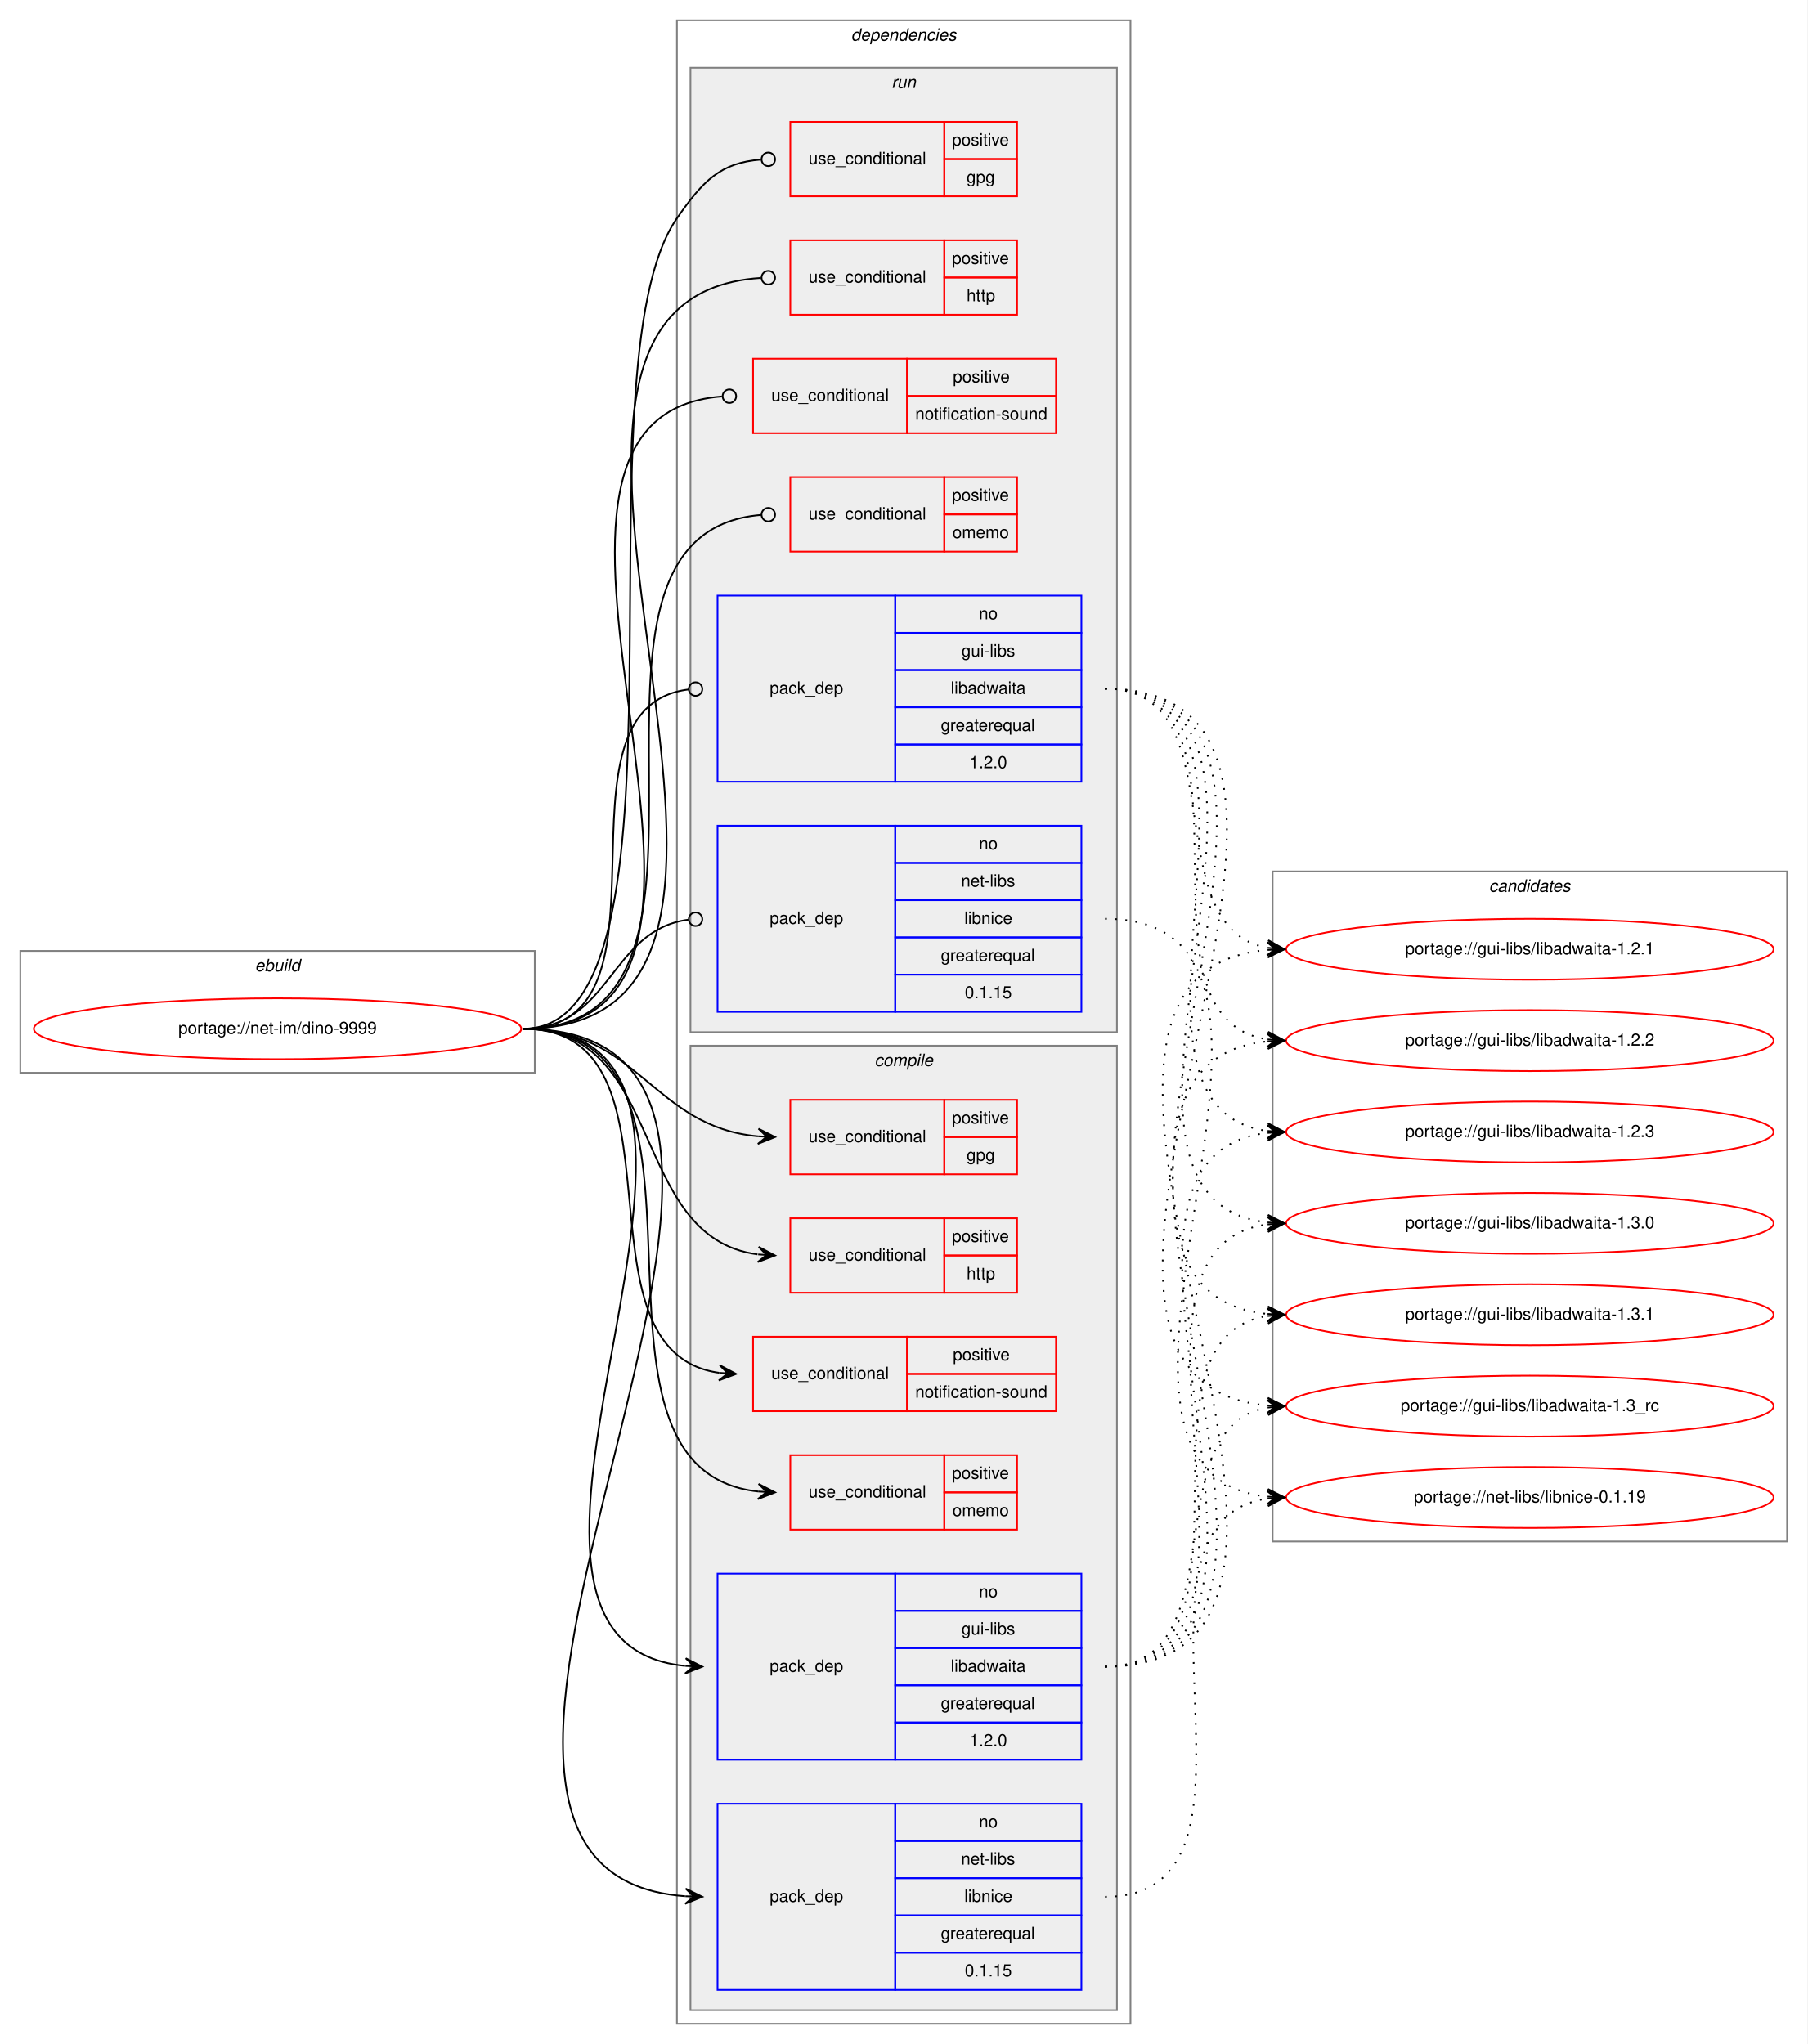
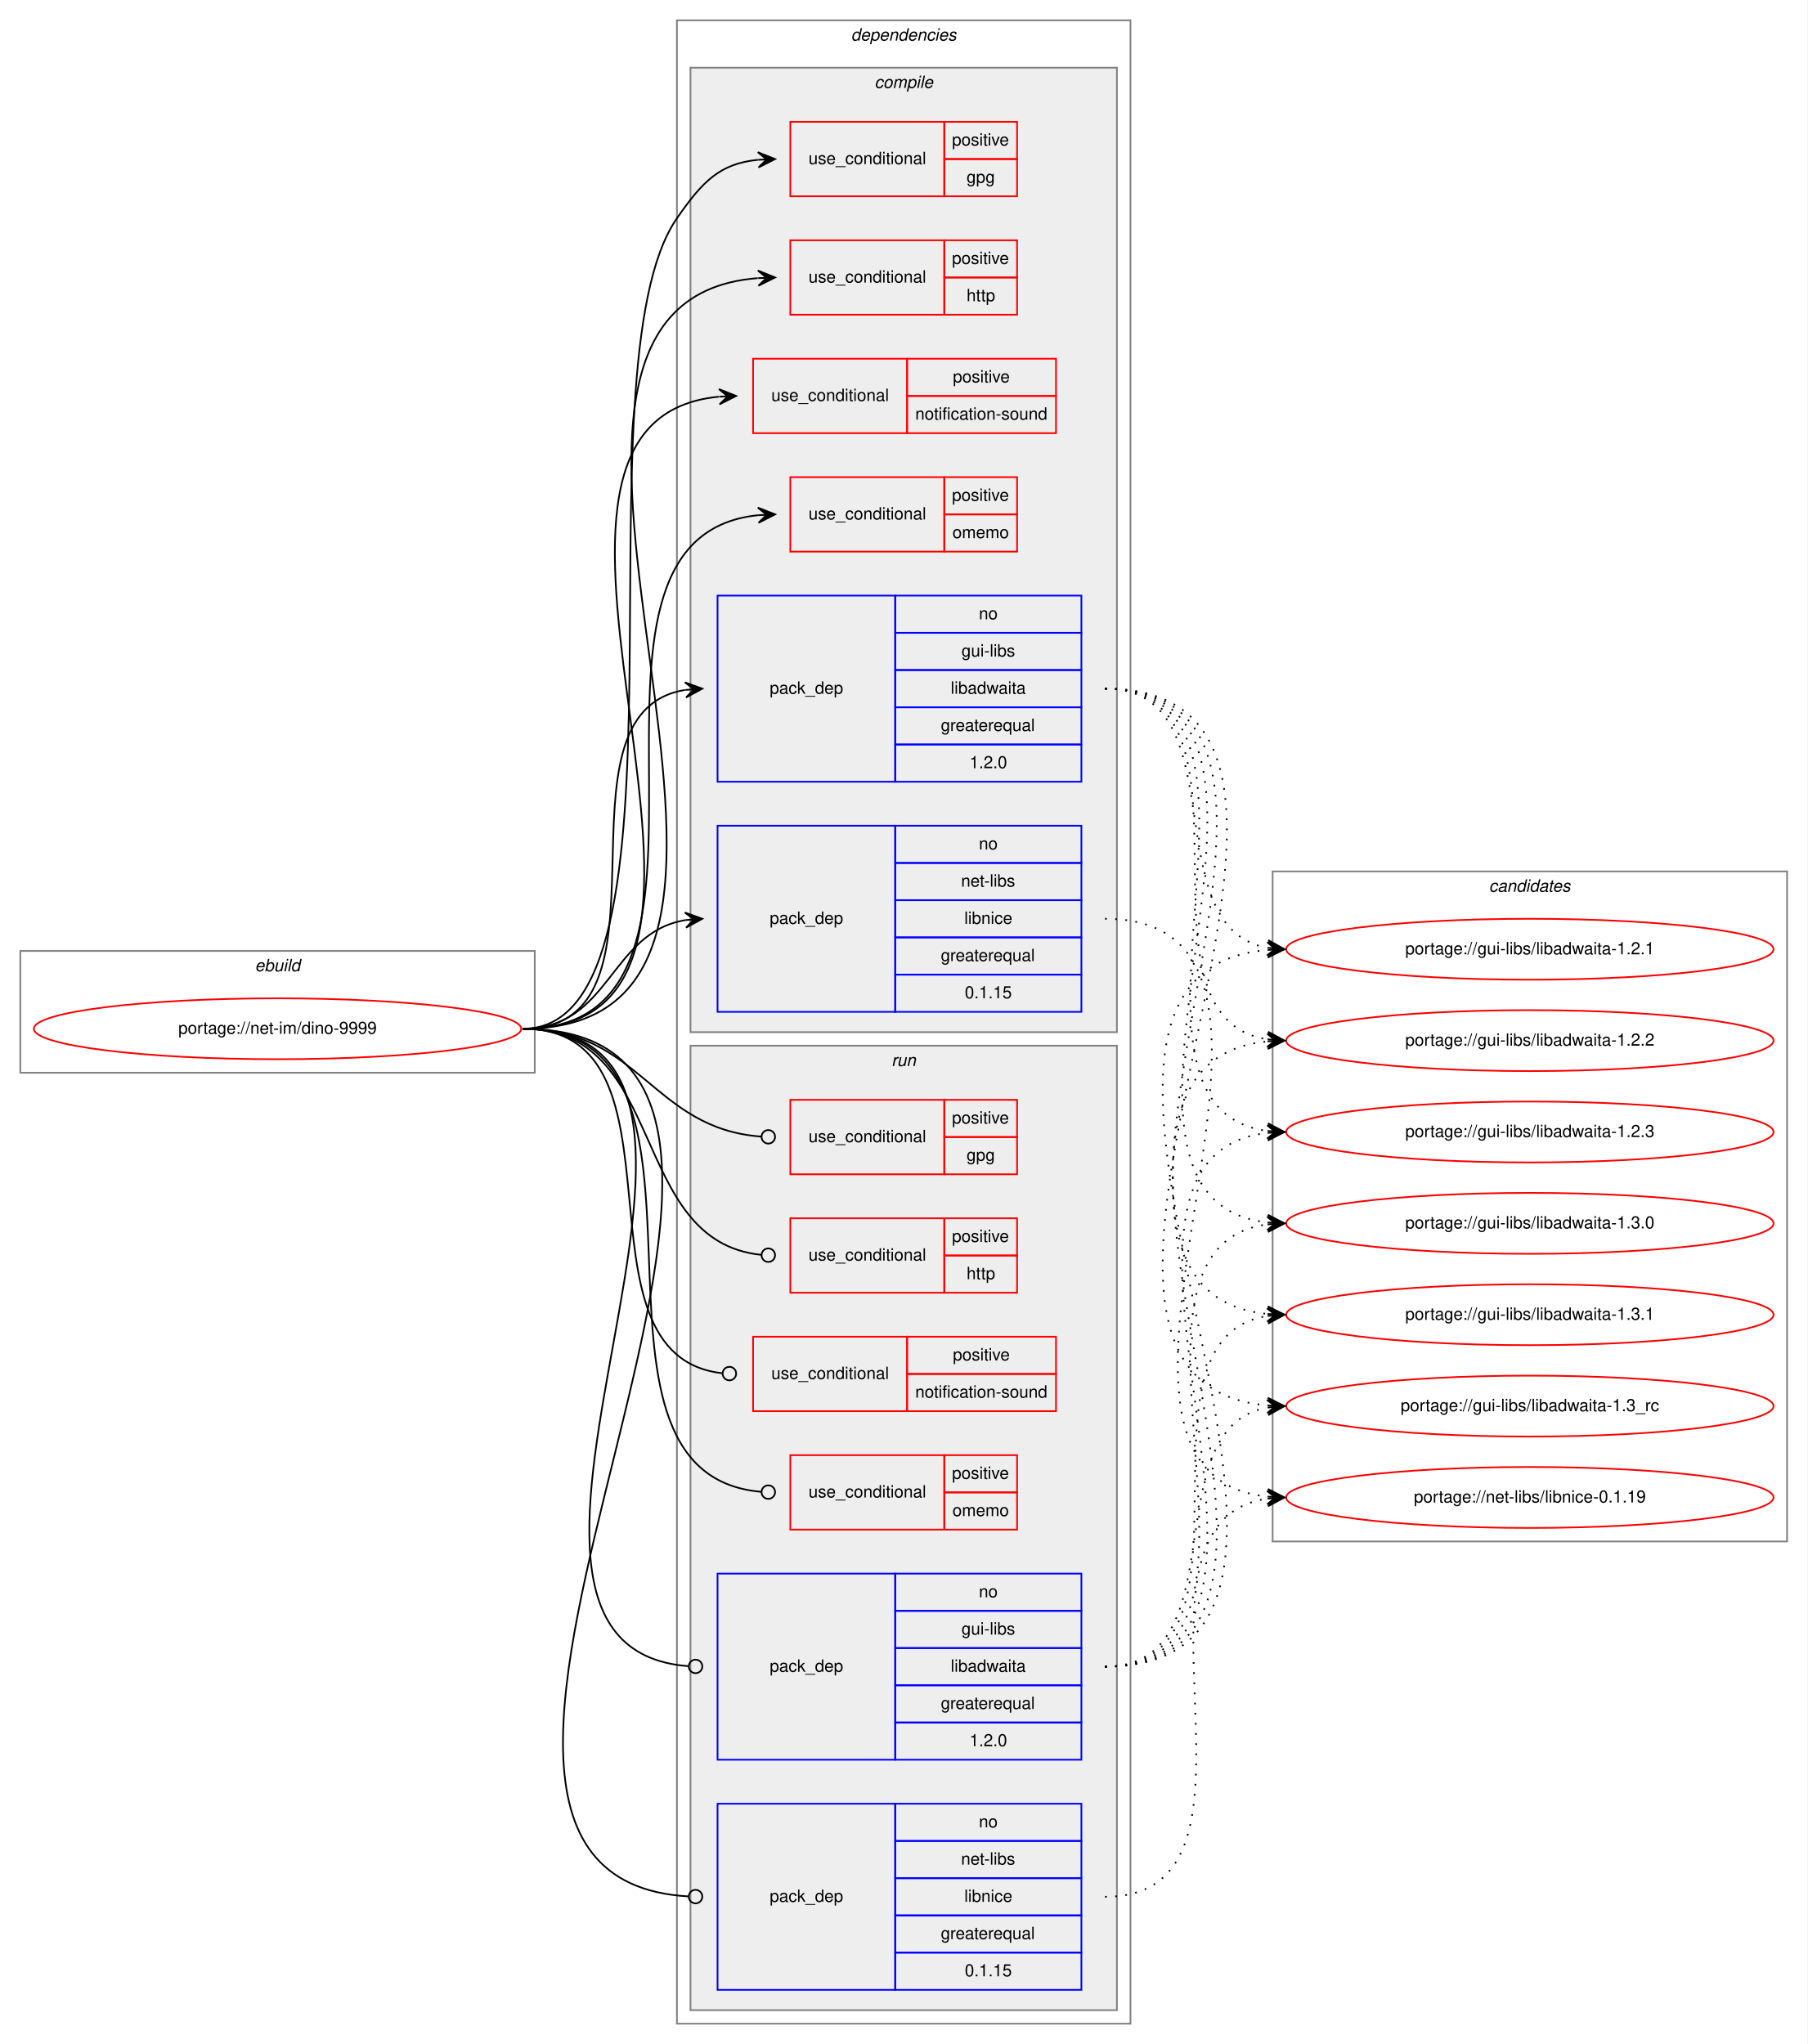
<svg xmlns="http://www.w3.org/2000/svg" xmlns:xlink="http://www.w3.org/1999/xlink" width="1068pt" height="1208pt" viewBox="0.00 0.00 1068.00 1208.00">
  <g id="graph0" class="graph" transform="scale(1 1) rotate(0) translate(4 1204)">
    <polygon fill="white" stroke="transparent" points="-4,4 -4,-1204 1064,-1204 1064,4 -4,4" />
    <g id="clust1" class="cluster">
      <polygon fill="none" stroke="gray" points="8,-570 8,-642 312,-642 312,-570 8,-570" />
      <text text-anchor="start" x="146.66" y="-630" font-family="Helvetica,sans-Serif" font-style="italic" font-size="10.00">ebuild</text>
    </g>
    <g id="clust2" class="cluster">
      <polygon fill="none" stroke="gray" points="396,-8 396,-1192 664,-1192 664,-8 396,-8" />
      <text text-anchor="start" x="498.88" y="-1180" font-family="Helvetica,sans-Serif" font-style="italic" font-size="10.00">dependencies</text>
    </g>
+     <g id="clust3" class="cluster">
+       <polygon fill="#eeeeee" stroke="gray" points="404,-594 404,-1164 656,-1164 656,-594 404,-594" />
+       <text text-anchor="start" x="512.78" y="-1152" font-family="Helvetica,sans-Serif" font-style="italic" font-size="10.00">compile</text>
+     </g>
    <g id="clust11" class="cluster">
-       <polygon fill="#eeeeee" stroke="gray" points="404,-594 404,-1164 656,-1164 656,-594 404,-594" />
-       <text text-anchor="start" x="522.78" y="-1152" font-family="Helvetica,sans-Serif" font-style="italic" font-size="10.00">run</text>
-     </g>
-     <g id="clust3" class="cluster">
      <polygon fill="#eeeeee" stroke="gray" points="404,-16 404,-586 656,-586 656,-16 404,-16" />
-       <text text-anchor="start" x="512.78" y="-574" font-family="Helvetica,sans-Serif" font-style="italic" font-size="10.00">compile</text>
+       <text text-anchor="start" x="522.78" y="-574" font-family="Helvetica,sans-Serif" font-style="italic" font-size="10.00">run</text>
    </g>
    <g id="clust18" class="cluster">
      <polygon fill="none" stroke="gray" points="748,-293 748,-689 1052,-689 1052,-293 748,-293" />
      <text text-anchor="start" x="875.82" y="-677" font-family="Helvetica,sans-Serif" font-style="italic" font-size="10.00">candidates</text>
    </g>
    <g id="node1" class="node">
      <g id="a_node1">
        <a xlink:href="../net-im/dino-9999.svg" xlink:title="portage://net-im/dino-9999">
          <ellipse fill="none" stroke="red" cx="160" cy="-596" rx="144" ry="18" />
          <text text-anchor="middle" x="160" y="-593" font-family="Helvetica,sans-Serif" font-size="10.00">portage://net-im/dino-9999</text>
        </a>
      </g>
    </g>
    <g id="node2" class="node">
+       <polygon fill="none" stroke="red" points="463,-1088 463,-1132 554,-1132 554,-1088 463,-1088" />
+       <text text-anchor="start" x="473.77" y="-1107" font-family="Helvetica,sans-Serif" font-size="10.00">use_conditional</text>
+       <polygon fill="none" stroke="red" points="554,-1110 554,-1132 597,-1132 597,-1110 554,-1110" />
+       <text text-anchor="start" x="558.55" y="-1118" font-family="Helvetica,sans-Serif" font-size="10.00">positive</text>
+       <polygon fill="none" stroke="red" points="554,-1088 554,-1110 597,-1110 597,-1088 554,-1088" />
+       <text text-anchor="start" x="567.16" y="-1096" font-family="Helvetica,sans-Serif" font-size="10.00">gpg</text>
+     </g>
+     <g id="edge1" class="edge">
+       <path fill="none" stroke="black" d="M305,-596C413.35,-596 334.13,-986.06 396,-1075 411.11,-1096.72 421.21,-1107.3 443.87,-1109.54" />
+       <polygon fill="black" stroke="black" points="454,-1110 443.81,-1114.04 449.01,-1109.77 444.01,-1109.55 444.01,-1109.55 444.01,-1109.55 449.01,-1109.77 444.21,-1105.05 454,-1110 454,-1110" />
+     </g>
+     <g id="node3" class="node">
+       <polygon fill="none" stroke="red" points="463,-1018 463,-1062 554,-1062 554,-1018 463,-1018" />
+       <text text-anchor="start" x="473.77" y="-1037" font-family="Helvetica,sans-Serif" font-size="10.00">use_conditional</text>
+       <polygon fill="none" stroke="red" points="554,-1040 554,-1062 597,-1062 597,-1040 554,-1040" />
+       <text text-anchor="start" x="558.55" y="-1048" font-family="Helvetica,sans-Serif" font-size="10.00">positive</text>
+       <polygon fill="none" stroke="red" points="554,-1018 554,-1040 597,-1040 597,-1018 554,-1018" />
+       <text text-anchor="start" x="567.16" y="-1026" font-family="Helvetica,sans-Serif" font-size="10.00">http</text>
+     </g>
+     <g id="edge2" class="edge">
+       <path fill="none" stroke="black" d="M305,-596C509.59,-596 254.85,-1024.95 443.74,-1039.62" />
+       <polygon fill="black" stroke="black" points="454,-1040 443.84,-1044.12 449,-1039.81 444.01,-1039.63 444.01,-1039.63 444.01,-1039.63 449,-1039.81 444.18,-1035.13 454,-1040 454,-1040" />
+     </g>
+     <g id="node4" class="node">
+       <polygon fill="none" stroke="red" points="441,-948 441,-992 532,-992 532,-948 441,-948" />
+       <text text-anchor="start" x="451.77" y="-967" font-family="Helvetica,sans-Serif" font-size="10.00">use_conditional</text>
+       <polygon fill="none" stroke="red" points="532,-970 532,-992 620,-992 620,-970 532,-970" />
+       <text text-anchor="start" x="559.05" y="-978" font-family="Helvetica,sans-Serif" font-size="10.00">positive</text>
+       <polygon fill="none" stroke="red" points="532,-948 532,-970 620,-970 620,-948 532,-948" />
+       <text text-anchor="start" x="536.82" y="-956" font-family="Helvetica,sans-Serif" font-size="10.00">notification-sound</text>
+     </g>
+     <g id="edge3" class="edge">
+       <path fill="none" stroke="black" d="M305,-596C476.8,-596 264.65,-954.82 420.71,-969.53" />
+       <polygon fill="black" stroke="black" points="431,-970 420.81,-974.04 426.01,-969.77 421.01,-969.55 421.01,-969.55 421.01,-969.55 426.01,-969.77 421.21,-965.05 431,-970 431,-970" />
+     </g>
+     <g id="node5" class="node">
+       <polygon fill="none" stroke="red" points="463,-878 463,-922 554,-922 554,-878 463,-878" />
+       <text text-anchor="start" x="473.77" y="-897" font-family="Helvetica,sans-Serif" font-size="10.00">use_conditional</text>
+       <polygon fill="none" stroke="red" points="554,-900 554,-922 597,-922 597,-900 554,-900" />
+       <text text-anchor="start" x="558.55" y="-908" font-family="Helvetica,sans-Serif" font-size="10.00">positive</text>
+       <polygon fill="none" stroke="red" points="554,-878 554,-900 597,-900 597,-878 554,-878" />
+       <text text-anchor="start" x="558.83" y="-886" font-family="Helvetica,sans-Serif" font-size="10.00">omemo</text>
+     </g>
+     <g id="edge4" class="edge">
+       <path fill="none" stroke="black" d="M305,-596C451.94,-596 310.49,-885.92 443.91,-899.51" />
+       <polygon fill="black" stroke="black" points="454,-900 443.79,-904.01 449.01,-899.76 444.01,-899.51 444.01,-899.51 444.01,-899.51 449.01,-899.76 444.23,-895.02 454,-900 454,-900" />
+     </g>
+     <g id="node6" class="node">
+       <polygon fill="none" stroke="blue" points="420,-742 420,-852 525,-852 525,-742 420,-742" />
+       <text text-anchor="start" x="450.82" y="-794" font-family="Helvetica,sans-Serif" font-size="10.00">pack_dep</text>
+       <polygon fill="none" stroke="blue" points="525,-830 525,-852 635,-852 635,-830 525,-830" />
+       <text text-anchor="start" x="574.44" y="-838" font-family="Helvetica,sans-Serif" font-size="10.00">no</text>
+       <polygon fill="none" stroke="blue" points="525,-808 525,-830 635,-830 635,-808 525,-808" />
+       <text text-anchor="start" x="564.17" y="-816" font-family="Helvetica,sans-Serif" font-size="10.00">gui-libs</text>
+       <polygon fill="none" stroke="blue" points="525,-786 525,-808 635,-808 635,-786 525,-786" />
+       <text text-anchor="start" x="557.77" y="-794" font-family="Helvetica,sans-Serif" font-size="10.00">libadwaita</text>
+       <polygon fill="none" stroke="blue" points="525,-764 525,-786 635,-786 635,-764 525,-764" />
+       <text text-anchor="start" x="551.94" y="-772" font-family="Helvetica,sans-Serif" font-size="10.00">greaterequal</text>
+       <polygon fill="none" stroke="blue" points="525,-742 525,-764 635,-764 635,-742 525,-742" />
+       <text text-anchor="start" x="568.88" y="-750" font-family="Helvetica,sans-Serif" font-size="10.00">1.2.0</text>
+     </g>
+     <g id="edge5" class="edge">
+       <path fill="none" stroke="black" d="M305,-596C402.35,-596 316.68,-782.74 400.81,-796.23" />
+       <polygon fill="black" stroke="black" points="411,-797 400.69,-800.74 406.01,-796.62 401.03,-796.25 401.03,-796.25 401.03,-796.25 406.01,-796.62 401.37,-791.76 411,-797 411,-797" />
+     </g>
+     <g id="node7" class="node">
+       <polygon fill="none" stroke="blue" points="420,-606 420,-716 525,-716 525,-606 420,-606" />
+       <text text-anchor="start" x="450.82" y="-658" font-family="Helvetica,sans-Serif" font-size="10.00">pack_dep</text>
+       <polygon fill="none" stroke="blue" points="525,-694 525,-716 635,-716 635,-694 525,-694" />
+       <text text-anchor="start" x="574.44" y="-702" font-family="Helvetica,sans-Serif" font-size="10.00">no</text>
+       <polygon fill="none" stroke="blue" points="525,-672 525,-694 635,-694 635,-672 525,-672" />
+       <text text-anchor="start" x="563.89" y="-680" font-family="Helvetica,sans-Serif" font-size="10.00">net-libs</text>
+       <polygon fill="none" stroke="blue" points="525,-650 525,-672 635,-672 635,-650 525,-650" />
+       <text text-anchor="start" x="565.83" y="-658" font-family="Helvetica,sans-Serif" font-size="10.00">libnice</text>
+       <polygon fill="none" stroke="blue" points="525,-628 525,-650 635,-650 635,-628 525,-628" />
+       <text text-anchor="start" x="551.94" y="-636" font-family="Helvetica,sans-Serif" font-size="10.00">greaterequal</text>
+       <polygon fill="none" stroke="blue" points="525,-606 525,-628 635,-628 635,-606 525,-606" />
+       <text text-anchor="start" x="566.1" y="-614" font-family="Helvetica,sans-Serif" font-size="10.00">0.1.15</text>
+     </g>
+     <g id="edge6" class="edge">
+       <path fill="none" stroke="black" d="M305,-596C356.7,-596 356.07,-652.89 401.03,-660.22" />
+       <polygon fill="black" stroke="black" points="411,-661 400.68,-664.71 406.02,-660.61 401.03,-660.22 401.03,-660.22 401.03,-660.22 406.02,-660.61 401.38,-655.74 411,-661 411,-661" />
+     </g>
+     <g id="node8" class="node">
      <polygon fill="none" stroke="red" points="463,-510 463,-554 554,-554 554,-510 463,-510" />
      <text text-anchor="start" x="473.77" y="-529" font-family="Helvetica,sans-Serif" font-size="10.00">use_conditional</text>
      <polygon fill="none" stroke="red" points="554,-532 554,-554 597,-554 597,-532 554,-532" />
      <text text-anchor="start" x="558.55" y="-540" font-family="Helvetica,sans-Serif" font-size="10.00">positive</text>
      <polygon fill="none" stroke="red" points="554,-510 554,-532 597,-532 597,-510 554,-510" />
      <text text-anchor="start" x="567.16" y="-518" font-family="Helvetica,sans-Serif" font-size="10.00">gpg</text>
    </g>
-     <g id="edge1" class="edge">
-       <path fill="none" stroke="black" d="M305,-596C373.55,-596 381.29,-538.1 443.91,-532.44" />
-       <polygon fill="black" stroke="black" points="454,-532 444.21,-536.93 449,-532.22 444.01,-532.44 444.01,-532.44 444.01,-532.44 449,-532.22 443.81,-527.94 454,-532 454,-532" />
-     </g>
-     <g id="node3" class="node">
+     <g id="edge7" class="edge">
+       <path fill="none" stroke="black" d="M305,-596C374.26,-596 381.45,-536.9 445.85,-532.29" />
+       <ellipse fill="none" stroke="black" cx="450" cy="-532.14" rx="4" ry="4" />
+     </g>
+     <g id="node9" class="node">
      <polygon fill="none" stroke="red" points="463,-440 463,-484 554,-484 554,-440 463,-440" />
      <text text-anchor="start" x="473.77" y="-459" font-family="Helvetica,sans-Serif" font-size="10.00">use_conditional</text>
      <polygon fill="none" stroke="red" points="554,-462 554,-484 597,-484 597,-462 554,-462" />
      <text text-anchor="start" x="558.55" y="-470" font-family="Helvetica,sans-Serif" font-size="10.00">positive</text>
      <polygon fill="none" stroke="red" points="554,-440 554,-462 597,-462 597,-440 554,-440" />
      <text text-anchor="start" x="567.16" y="-448" font-family="Helvetica,sans-Serif" font-size="10.00">http</text>
    </g>
-     <g id="edge2" class="edge">
-       <path fill="none" stroke="black" d="M305,-596C390.41,-596 367.13,-472.77 443.62,-462.66" />
-       <polygon fill="black" stroke="black" points="454,-462 444.3,-467.12 449.01,-462.32 444.02,-462.63 444.02,-462.63 444.02,-462.63 449.01,-462.32 443.74,-458.14 454,-462 454,-462" />
-     </g>
-     <g id="node4" class="node">
+     <g id="edge8" class="edge">
+       <path fill="none" stroke="black" d="M305,-596C391.28,-596 366.64,-470.24 445.99,-462.38" />
+       <ellipse fill="none" stroke="black" cx="450" cy="-462.19" rx="4" ry="4" />
+     </g>
+     <g id="node10" class="node">
      <polygon fill="none" stroke="red" points="441,-370 441,-414 532,-414 532,-370 441,-370" />
      <text text-anchor="start" x="451.77" y="-389" font-family="Helvetica,sans-Serif" font-size="10.00">use_conditional</text>
      <polygon fill="none" stroke="red" points="532,-392 532,-414 620,-414 620,-392 532,-392" />
      <text text-anchor="start" x="559.05" y="-400" font-family="Helvetica,sans-Serif" font-size="10.00">positive</text>
      <polygon fill="none" stroke="red" points="532,-370 532,-392 620,-392 620,-370 532,-370" />
      <text text-anchor="start" x="536.82" y="-378" font-family="Helvetica,sans-Serif" font-size="10.00">notification-sound</text>
    </g>
-     <g id="edge3" class="edge">
-       <path fill="none" stroke="black" d="M305,-596C408.03,-596 330.01,-405.32 421.01,-392.66" />
-       <polygon fill="black" stroke="black" points="431,-392 421.32,-397.15 426.01,-392.33 421.02,-392.66 421.02,-392.66 421.02,-392.66 426.01,-392.33 420.73,-388.17 431,-392 431,-392" />
-     </g>
-     <g id="node5" class="node">
+     <g id="edge9" class="edge">
+       <path fill="none" stroke="black" d="M305,-596C408.76,-596 328.89,-402.62 422.97,-392.42" />
+       <ellipse fill="none" stroke="black" cx="427.01" cy="-392.21" rx="4" ry="4" />
+     </g>
+     <g id="node11" class="node">
      <polygon fill="none" stroke="red" points="463,-300 463,-344 554,-344 554,-300 463,-300" />
      <text text-anchor="start" x="473.77" y="-319" font-family="Helvetica,sans-Serif" font-size="10.00">use_conditional</text>
      <polygon fill="none" stroke="red" points="554,-322 554,-344 597,-344 597,-322 554,-322" />
      <text text-anchor="start" x="558.55" y="-330" font-family="Helvetica,sans-Serif" font-size="10.00">positive</text>
      <polygon fill="none" stroke="red" points="554,-300 554,-322 597,-322 597,-300 554,-300" />
      <text text-anchor="start" x="558.83" y="-308" font-family="Helvetica,sans-Serif" font-size="10.00">omemo</text>
    </g>
-     <g id="edge4" class="edge">
-       <path fill="none" stroke="black" d="M305,-596C440.1,-596 321.72,-335.74 443.95,-322.52" />
-       <polygon fill="black" stroke="black" points="454,-322 444.25,-327.01 449.01,-322.26 444.01,-322.52 444.01,-322.52 444.01,-322.52 449.01,-322.26 443.78,-318.02 454,-322 454,-322" />
-     </g>
-     <g id="node6" class="node">
+     <g id="edge10" class="edge">
+       <path fill="none" stroke="black" d="M305,-596C440.78,-596 320.53,-333.12 445.8,-322.34" />
+       <ellipse fill="none" stroke="black" cx="450" cy="-322.17" rx="4" ry="4" />
+     </g>
+     <g id="node12" class="node">
      <polygon fill="none" stroke="blue" points="420,-164 420,-274 525,-274 525,-164 420,-164" />
      <text text-anchor="start" x="450.82" y="-216" font-family="Helvetica,sans-Serif" font-size="10.00">pack_dep</text>
      <polygon fill="none" stroke="blue" points="525,-252 525,-274 635,-274 635,-252 525,-252" />
      <text text-anchor="start" x="574.44" y="-260" font-family="Helvetica,sans-Serif" font-size="10.00">no</text>
      <polygon fill="none" stroke="blue" points="525,-230 525,-252 635,-252 635,-230 525,-230" />
      <text text-anchor="start" x="564.17" y="-238" font-family="Helvetica,sans-Serif" font-size="10.00">gui-libs</text>
      <polygon fill="none" stroke="blue" points="525,-208 525,-230 635,-230 635,-208 525,-208" />
      <text text-anchor="start" x="557.77" y="-216" font-family="Helvetica,sans-Serif" font-size="10.00">libadwaita</text>
      <polygon fill="none" stroke="blue" points="525,-186 525,-208 635,-208 635,-186 525,-186" />
      <text text-anchor="start" x="551.94" y="-194" font-family="Helvetica,sans-Serif" font-size="10.00">greaterequal</text>
      <polygon fill="none" stroke="blue" points="525,-164 525,-186 635,-186 635,-164 525,-164" />
      <text text-anchor="start" x="568.88" y="-172" font-family="Helvetica,sans-Serif" font-size="10.00">1.2.0</text>
    </g>
-     <g id="edge5" class="edge">
-       <path fill="none" stroke="black" d="M305,-596C475.48,-596 246.7,-234.3 400.81,-219.47" />
-       <polygon fill="black" stroke="black" points="411,-219 401.22,-223.96 406.01,-219.23 401.01,-219.46 401.01,-219.46 401.01,-219.46 406.01,-219.23 400.8,-214.96 411,-219 411,-219" />
-     </g>
-     <g id="node7" class="node">
+     <g id="edge11" class="edge">
+       <path fill="none" stroke="black" d="M305,-596C476.16,-596 244.87,-231.41 402.67,-219.31" />
+       <ellipse fill="none" stroke="black" cx="407" cy="-219.15" rx="4" ry="4" />
+     </g>
+     <g id="node13" class="node">
      <polygon fill="none" stroke="blue" points="420,-28 420,-138 525,-138 525,-28 420,-28" />
      <text text-anchor="start" x="450.82" y="-80" font-family="Helvetica,sans-Serif" font-size="10.00">pack_dep</text>
      <polygon fill="none" stroke="blue" points="525,-116 525,-138 635,-138 635,-116 525,-116" />
      <text text-anchor="start" x="574.44" y="-124" font-family="Helvetica,sans-Serif" font-size="10.00">no</text>
      <polygon fill="none" stroke="blue" points="525,-94 525,-116 635,-116 635,-94 525,-94" />
      <text text-anchor="start" x="563.89" y="-102" font-family="Helvetica,sans-Serif" font-size="10.00">net-libs</text>
      <polygon fill="none" stroke="blue" points="525,-72 525,-94 635,-94 635,-72 525,-72" />
      <text text-anchor="start" x="565.83" y="-80" font-family="Helvetica,sans-Serif" font-size="10.00">libnice</text>
      <polygon fill="none" stroke="blue" points="525,-50 525,-72 635,-72 635,-50 525,-50" />
      <text text-anchor="start" x="551.94" y="-58" font-family="Helvetica,sans-Serif" font-size="10.00">greaterequal</text>
      <polygon fill="none" stroke="blue" points="525,-28 525,-50 635,-50 635,-28 525,-28" />
      <text text-anchor="start" x="566.1" y="-36" font-family="Helvetica,sans-Serif" font-size="10.00">0.1.15</text>
    </g>
-     <g id="edge6" class="edge">
-       <path fill="none" stroke="black" d="M305,-596C534.29,-596 188.94,-98.41 400.83,-83.35" />
-       <polygon fill="black" stroke="black" points="411,-83 401.16,-87.84 406,-83.17 401.01,-83.34 401.01,-83.34 401.01,-83.34 406,-83.17 400.85,-78.85 411,-83 411,-83" />
-     </g>
-     <g id="node8" class="node">
-       <polygon fill="none" stroke="red" points="463,-1088 463,-1132 554,-1132 554,-1088 463,-1088" />
-       <text text-anchor="start" x="473.77" y="-1107" font-family="Helvetica,sans-Serif" font-size="10.00">use_conditional</text>
-       <polygon fill="none" stroke="red" points="554,-1110 554,-1132 597,-1132 597,-1110 554,-1110" />
-       <text text-anchor="start" x="558.55" y="-1118" font-family="Helvetica,sans-Serif" font-size="10.00">positive</text>
-       <polygon fill="none" stroke="red" points="554,-1088 554,-1110 597,-1110 597,-1088 554,-1088" />
-       <text text-anchor="start" x="567.16" y="-1096" font-family="Helvetica,sans-Serif" font-size="10.00">gpg</text>
-     </g>
-     <g id="edge7" class="edge">
-       <path fill="none" stroke="black" d="M305,-596C413.35,-596 334.13,-986.06 396,-1075 411.51,-1097.3 421.74,-1107.85 445.71,-1109.7" />
-       <ellipse fill="none" stroke="black" cx="450" cy="-1109.86" rx="4" ry="4" />
-     </g>
-     <g id="node9" class="node">
-       <polygon fill="none" stroke="red" points="463,-1018 463,-1062 554,-1062 554,-1018 463,-1018" />
-       <text text-anchor="start" x="473.77" y="-1037" font-family="Helvetica,sans-Serif" font-size="10.00">use_conditional</text>
-       <polygon fill="none" stroke="red" points="554,-1040 554,-1062 597,-1062 597,-1040 554,-1040" />
-       <text text-anchor="start" x="558.55" y="-1048" font-family="Helvetica,sans-Serif" font-size="10.00">positive</text>
-       <polygon fill="none" stroke="red" points="554,-1018 554,-1040 597,-1040 597,-1018 554,-1018" />
-       <text text-anchor="start" x="567.16" y="-1026" font-family="Helvetica,sans-Serif" font-size="10.00">http</text>
-     </g>
-     <g id="edge8" class="edge">
-       <path fill="none" stroke="black" d="M305,-596C510.3,-596 253.07,-1027.94 445.73,-1039.75" />
-       <ellipse fill="none" stroke="black" cx="450" cy="-1039.88" rx="4" ry="4" />
-     </g>
-     <g id="node10" class="node">
-       <polygon fill="none" stroke="red" points="441,-948 441,-992 532,-992 532,-948 441,-948" />
-       <text text-anchor="start" x="451.77" y="-967" font-family="Helvetica,sans-Serif" font-size="10.00">use_conditional</text>
-       <polygon fill="none" stroke="red" points="532,-970 532,-992 620,-992 620,-970 532,-970" />
-       <text text-anchor="start" x="559.05" y="-978" font-family="Helvetica,sans-Serif" font-size="10.00">positive</text>
-       <polygon fill="none" stroke="red" points="532,-948 532,-970 620,-970 620,-948 532,-948" />
-       <text text-anchor="start" x="536.82" y="-956" font-family="Helvetica,sans-Serif" font-size="10.00">notification-sound</text>
-     </g>
-     <g id="edge9" class="edge">
-       <path fill="none" stroke="black" d="M305,-596C477.49,-596 262.95,-957.69 422.59,-969.69" />
-       <ellipse fill="none" stroke="black" cx="427" cy="-969.85" rx="4" ry="4" />
-     </g>
-     <g id="node11" class="node">
-       <polygon fill="none" stroke="red" points="463,-878 463,-922 554,-922 554,-878 463,-878" />
-       <text text-anchor="start" x="473.77" y="-897" font-family="Helvetica,sans-Serif" font-size="10.00">use_conditional</text>
-       <polygon fill="none" stroke="red" points="554,-900 554,-922 597,-922 597,-900 554,-900" />
-       <text text-anchor="start" x="558.55" y="-908" font-family="Helvetica,sans-Serif" font-size="10.00">positive</text>
-       <polygon fill="none" stroke="red" points="554,-878 554,-900 597,-900 597,-878 554,-878" />
-       <text text-anchor="start" x="558.83" y="-886" font-family="Helvetica,sans-Serif" font-size="10.00">omemo</text>
-     </g>
-     <g id="edge10" class="edge">
-       <path fill="none" stroke="black" d="M305,-596C452.68,-596 309.07,-888.82 445.93,-899.69" />
-       <ellipse fill="none" stroke="black" cx="450" cy="-899.85" rx="4" ry="4" />
-     </g>
-     <g id="node12" class="node">
-       <polygon fill="none" stroke="blue" points="420,-742 420,-852 525,-852 525,-742 420,-742" />
-       <text text-anchor="start" x="450.82" y="-794" font-family="Helvetica,sans-Serif" font-size="10.00">pack_dep</text>
-       <polygon fill="none" stroke="blue" points="525,-830 525,-852 635,-852 635,-830 525,-830" />
-       <text text-anchor="start" x="574.44" y="-838" font-family="Helvetica,sans-Serif" font-size="10.00">no</text>
-       <polygon fill="none" stroke="blue" points="525,-808 525,-830 635,-830 635,-808 525,-808" />
-       <text text-anchor="start" x="564.17" y="-816" font-family="Helvetica,sans-Serif" font-size="10.00">gui-libs</text>
-       <polygon fill="none" stroke="blue" points="525,-786 525,-808 635,-808 635,-786 525,-786" />
-       <text text-anchor="start" x="557.77" y="-794" font-family="Helvetica,sans-Serif" font-size="10.00">libadwaita</text>
-       <polygon fill="none" stroke="blue" points="525,-764 525,-786 635,-786 635,-764 525,-764" />
-       <text text-anchor="start" x="551.94" y="-772" font-family="Helvetica,sans-Serif" font-size="10.00">greaterequal</text>
-       <polygon fill="none" stroke="blue" points="525,-742 525,-764 635,-764 635,-742 525,-742" />
-       <text text-anchor="start" x="568.88" y="-750" font-family="Helvetica,sans-Serif" font-size="10.00">1.2.0</text>
-     </g>
-     <g id="edge11" class="edge">
-       <path fill="none" stroke="black" d="M305,-596C403.13,-596 315.28,-785.78 402.88,-796.53" />
-       <ellipse fill="none" stroke="black" cx="407.01" cy="-796.77" rx="4" ry="4" />
-     </g>
-     <g id="node13" class="node">
-       <polygon fill="none" stroke="blue" points="420,-606 420,-716 525,-716 525,-606 420,-606" />
-       <text text-anchor="start" x="450.82" y="-658" font-family="Helvetica,sans-Serif" font-size="10.00">pack_dep</text>
-       <polygon fill="none" stroke="blue" points="525,-694 525,-716 635,-716 635,-694 525,-694" />
-       <text text-anchor="start" x="574.44" y="-702" font-family="Helvetica,sans-Serif" font-size="10.00">no</text>
-       <polygon fill="none" stroke="blue" points="525,-672 525,-694 635,-694 635,-672 525,-672" />
-       <text text-anchor="start" x="563.89" y="-680" font-family="Helvetica,sans-Serif" font-size="10.00">net-libs</text>
-       <polygon fill="none" stroke="blue" points="525,-650 525,-672 635,-672 635,-650 525,-650" />
-       <text text-anchor="start" x="565.83" y="-658" font-family="Helvetica,sans-Serif" font-size="10.00">libnice</text>
-       <polygon fill="none" stroke="blue" points="525,-628 525,-650 635,-650 635,-628 525,-628" />
-       <text text-anchor="start" x="551.94" y="-636" font-family="Helvetica,sans-Serif" font-size="10.00">greaterequal</text>
-       <polygon fill="none" stroke="blue" points="525,-606 525,-628 635,-628 635,-606 525,-606" />
-       <text text-anchor="start" x="566.1" y="-614" font-family="Helvetica,sans-Serif" font-size="10.00">0.1.15</text>
-     </g>
    <g id="edge12" class="edge">
-       <path fill="none" stroke="black" d="M305,-596C357.35,-596 356.05,-654.33 402.74,-660.48" />
-       <ellipse fill="none" stroke="black" cx="407.01" cy="-660.75" rx="4" ry="4" />
+       <path fill="none" stroke="black" d="M305,-596C534.97,-596 186.88,-95.45 402.74,-83.23" />
+       <ellipse fill="none" stroke="black" cx="407" cy="-83.11" rx="4" ry="4" />
    </g>
    <g id="node14" class="node">
      <g id="a_node14">
        <a xlink:href="../gui-libs/libadwaita-1.2.1.svg" xlink:title="portage://gui-libs/libadwaita-1.2.1">
          <ellipse fill="none" stroke="red" cx="900" cy="-643" rx="144" ry="18" />
          <text text-anchor="middle" x="900" y="-640" font-family="Helvetica,sans-Serif" font-size="10.00">portage://gui-libs/libadwaita-1.2.1</text>
        </a>
      </g>
    </g>
    <g id="edge13" class="edge">
-       <path fill="none" stroke="black" stroke-dasharray="1,5" d="M649,-219C839.73,-219 570.81,-627.82 744.93,-642.59" />
-       <polygon fill="black" stroke="black" points="755,-643 744.83,-647.09 750,-642.8 745.01,-642.59 745.01,-642.59 745.01,-642.59 750,-642.8 745.19,-638.1 755,-643 755,-643" />
+       <path fill="none" stroke="black" stroke-dasharray="1,5" d="M649,-797C728.36,-797 677.03,-656.53 744.64,-643.9" />
+       <polygon fill="black" stroke="black" points="755,-643 745.43,-648.35 750.02,-643.44 745.04,-643.87 745.04,-643.87 745.04,-643.87 750.02,-643.44 744.65,-639.39 755,-643 755,-643" />
    </g>
    <g id="node15" class="node">
      <g id="a_node15">
        <a xlink:href="../gui-libs/libadwaita-1.2.2.svg" xlink:title="portage://gui-libs/libadwaita-1.2.2">
          <ellipse fill="none" stroke="red" cx="900" cy="-589" rx="144" ry="18" />
          <text text-anchor="middle" x="900" y="-586" font-family="Helvetica,sans-Serif" font-size="10.00">portage://gui-libs/libadwaita-1.2.2</text>
        </a>
      </g>
    </g>
    <g id="edge14" class="edge">
-       <path fill="none" stroke="black" stroke-dasharray="1,5" d="M649,-219C816.55,-219 593.45,-573.98 744.98,-588.54" />
-       <polygon fill="black" stroke="black" points="755,-589 744.8,-593.04 750.01,-588.77 745.01,-588.54 745.01,-588.54 745.01,-588.54 750.01,-588.77 745.22,-584.05 755,-589 755,-589" />
+       <path fill="none" stroke="black" stroke-dasharray="1,5" d="M649,-797C749.11,-797 658.13,-603.37 744.8,-589.75" />
+       <polygon fill="black" stroke="black" points="755,-589 745.36,-594.22 750.01,-589.37 745.03,-589.74 745.03,-589.74 745.03,-589.74 750.01,-589.37 744.7,-585.25 755,-589 755,-589" />
    </g>
    <g id="node16" class="node">
      <g id="a_node16">
        <a xlink:href="../gui-libs/libadwaita-1.2.3.svg" xlink:title="portage://gui-libs/libadwaita-1.2.3">
          <ellipse fill="none" stroke="red" cx="900" cy="-535" rx="144" ry="18" />
          <text text-anchor="middle" x="900" y="-532" font-family="Helvetica,sans-Serif" font-size="10.00">portage://gui-libs/libadwaita-1.2.3</text>
        </a>
      </g>
    </g>
    <g id="edge15" class="edge">
-       <path fill="none" stroke="black" stroke-dasharray="1,5" d="M649,-219C793.52,-219 615.95,-519.76 744.75,-534.44" />
-       <polygon fill="black" stroke="black" points="755,-535 744.77,-538.95 750.01,-534.73 745.01,-534.46 745.01,-534.46 745.01,-534.46 750.01,-534.73 745.26,-529.97 755,-535 755,-535" />
+       <path fill="none" stroke="black" stroke-dasharray="1,5" d="M649,-797C771.06,-797 637.39,-549.63 744.97,-535.62" />
+       <polygon fill="black" stroke="black" points="755,-535 745.3,-540.11 750.01,-535.31 745.02,-535.62 745.02,-535.62 745.02,-535.62 750.01,-535.31 744.74,-531.12 755,-535 755,-535" />
    </g>
    <g id="node17" class="node">
      <g id="a_node17">
        <a xlink:href="../gui-libs/libadwaita-1.3.0.svg" xlink:title="portage://gui-libs/libadwaita-1.3.0">
          <ellipse fill="none" stroke="red" cx="900" cy="-481" rx="144" ry="18" />
          <text text-anchor="middle" x="900" y="-478" font-family="Helvetica,sans-Serif" font-size="10.00">portage://gui-libs/libadwaita-1.3.0</text>
        </a>
      </g>
    </g>
    <g id="edge16" class="edge">
-       <path fill="none" stroke="black" stroke-dasharray="1,5" d="M649,-219C771.06,-219 637.39,-466.37 744.97,-480.38" />
-       <polygon fill="black" stroke="black" points="755,-481 744.74,-484.88 750.01,-480.69 745.02,-480.38 745.02,-480.38 745.02,-480.38 750.01,-480.69 745.3,-475.89 755,-481 755,-481" />
+       <path fill="none" stroke="black" stroke-dasharray="1,5" d="M649,-797C793.52,-797 615.95,-496.24 744.75,-481.56" />
+       <polygon fill="black" stroke="black" points="755,-481 745.26,-486.03 750.01,-481.27 745.01,-481.54 745.01,-481.54 745.01,-481.54 750.01,-481.27 744.77,-477.05 755,-481 755,-481" />
    </g>
    <g id="node18" class="node">
      <g id="a_node18">
        <a xlink:href="../gui-libs/libadwaita-1.3.1.svg" xlink:title="portage://gui-libs/libadwaita-1.3.1">
          <ellipse fill="none" stroke="red" cx="900" cy="-427" rx="144" ry="18" />
          <text text-anchor="middle" x="900" y="-424" font-family="Helvetica,sans-Serif" font-size="10.00">portage://gui-libs/libadwaita-1.3.1</text>
        </a>
      </g>
    </g>
    <g id="edge17" class="edge">
-       <path fill="none" stroke="black" stroke-dasharray="1,5" d="M649,-219C749.11,-219 658.13,-412.63 744.8,-426.25" />
-       <polygon fill="black" stroke="black" points="755,-427 744.7,-430.75 750.01,-426.63 745.03,-426.26 745.03,-426.26 745.03,-426.26 750.01,-426.63 745.36,-421.78 755,-427 755,-427" />
+       <path fill="none" stroke="black" stroke-dasharray="1,5" d="M649,-797C816.55,-797 593.45,-442.02 744.98,-427.46" />
+       <polygon fill="black" stroke="black" points="755,-427 745.22,-431.95 750.01,-427.23 745.01,-427.46 745.01,-427.46 745.01,-427.46 750.01,-427.23 744.8,-422.96 755,-427 755,-427" />
    </g>
    <g id="node19" class="node">
      <g id="a_node19">
        <a xlink:href="../gui-libs/libadwaita-1.3_rc.svg" xlink:title="portage://gui-libs/libadwaita-1.3_rc">
          <ellipse fill="none" stroke="red" cx="900" cy="-373" rx="144" ry="18" />
          <text text-anchor="middle" x="900" y="-370" font-family="Helvetica,sans-Serif" font-size="10.00">portage://gui-libs/libadwaita-1.3_rc</text>
        </a>
      </g>
    </g>
    <g id="edge18" class="edge">
-       <path fill="none" stroke="black" stroke-dasharray="1,5" d="M649,-219C728.36,-219 677.03,-359.47 744.64,-372.1" />
-       <polygon fill="black" stroke="black" points="755,-373 744.65,-376.61 750.02,-372.56 745.04,-372.13 745.04,-372.13 745.04,-372.13 750.02,-372.56 745.43,-367.65 755,-373 755,-373" />
+       <path fill="none" stroke="black" stroke-dasharray="1,5" d="M649,-797C839.73,-797 570.81,-388.18 744.93,-373.41" />
+       <polygon fill="black" stroke="black" points="755,-373 745.19,-377.9 750,-373.2 745.01,-373.41 745.01,-373.41 745.01,-373.41 750,-373.2 744.83,-368.91 755,-373 755,-373" />
    </g>
    <g id="node20" class="node">
      <g id="a_node20">
        <a xlink:href="../net-libs/libnice-0.1.19.svg" xlink:title="portage://net-libs/libnice-0.1.19">
          <ellipse fill="none" stroke="red" cx="900" cy="-319" rx="144" ry="18" />
          <text text-anchor="middle" x="900" y="-316" font-family="Helvetica,sans-Serif" font-size="10.00">portage://net-libs/libnice-0.1.19</text>
        </a>
      </g>
    </g>
    <g id="edge19" class="edge">
+       <path fill="none" stroke="black" stroke-dasharray="1,5" d="M649,-661C804.56,-661 605.21,-334.19 744.83,-319.51" />
+       <polygon fill="black" stroke="black" points="755,-319 745.24,-324 750.01,-319.25 745.01,-319.5 745.01,-319.5 745.01,-319.5 750.01,-319.25 744.79,-315.01 755,-319 755,-319" />
+     </g>
+     <g id="edge20" class="edge">
+       <path fill="none" stroke="black" stroke-dasharray="1,5" d="M649,-219C839.73,-219 570.81,-627.82 744.93,-642.59" />
+       <polygon fill="black" stroke="black" points="755,-643 744.83,-647.09 750,-642.8 745.01,-642.59 745.01,-642.59 745.01,-642.59 750,-642.8 745.19,-638.1 755,-643 755,-643" />
+     </g>
+     <g id="edge21" class="edge">
+       <path fill="none" stroke="black" stroke-dasharray="1,5" d="M649,-219C816.55,-219 593.45,-573.98 744.98,-588.54" />
+       <polygon fill="black" stroke="black" points="755,-589 744.8,-593.04 750.01,-588.77 745.01,-588.54 745.01,-588.54 745.01,-588.54 750.01,-588.77 745.22,-584.05 755,-589 755,-589" />
+     </g>
+     <g id="edge22" class="edge">
+       <path fill="none" stroke="black" stroke-dasharray="1,5" d="M649,-219C793.52,-219 615.95,-519.76 744.75,-534.44" />
+       <polygon fill="black" stroke="black" points="755,-535 744.77,-538.95 750.01,-534.73 745.01,-534.46 745.01,-534.46 745.01,-534.46 750.01,-534.73 745.26,-529.97 755,-535 755,-535" />
+     </g>
+     <g id="edge23" class="edge">
+       <path fill="none" stroke="black" stroke-dasharray="1,5" d="M649,-219C771.06,-219 637.39,-466.37 744.97,-480.38" />
+       <polygon fill="black" stroke="black" points="755,-481 744.74,-484.88 750.01,-480.69 745.02,-480.38 745.02,-480.38 745.02,-480.38 750.01,-480.69 745.3,-475.89 755,-481 755,-481" />
+     </g>
+     <g id="edge24" class="edge">
+       <path fill="none" stroke="black" stroke-dasharray="1,5" d="M649,-219C749.11,-219 658.13,-412.63 744.8,-426.25" />
+       <polygon fill="black" stroke="black" points="755,-427 744.7,-430.75 750.01,-426.63 745.03,-426.26 745.03,-426.26 745.03,-426.26 750.01,-426.63 745.36,-421.78 755,-427 755,-427" />
+     </g>
+     <g id="edge25" class="edge">
+       <path fill="none" stroke="black" stroke-dasharray="1,5" d="M649,-219C728.36,-219 677.03,-359.47 744.64,-372.1" />
+       <polygon fill="black" stroke="black" points="755,-373 744.65,-376.61 750.02,-372.56 745.04,-372.13 745.04,-372.13 745.04,-372.13 750.02,-372.56 745.43,-367.65 755,-373 755,-373" />
+     </g>
+     <g id="edge26" class="edge">
      <path fill="none" stroke="black" stroke-dasharray="1,5" d="M649,-83C760.39,-83 647.53,-304.48 744.91,-318.32" />
      <polygon fill="black" stroke="black" points="755,-319 744.72,-322.82 750.01,-318.67 745.02,-318.33 745.02,-318.33 745.02,-318.33 750.01,-318.67 745.32,-313.84 755,-319 755,-319" />
    </g>
-     <g id="edge20" class="edge">
-       <path fill="none" stroke="black" stroke-dasharray="1,5" d="M649,-797C728.36,-797 677.03,-656.53 744.64,-643.9" />
-       <polygon fill="black" stroke="black" points="755,-643 745.43,-648.35 750.02,-643.44 745.04,-643.87 745.04,-643.87 745.04,-643.87 750.02,-643.44 744.65,-639.39 755,-643 755,-643" />
-     </g>
-     <g id="edge21" class="edge">
-       <path fill="none" stroke="black" stroke-dasharray="1,5" d="M649,-797C749.11,-797 658.13,-603.37 744.8,-589.75" />
-       <polygon fill="black" stroke="black" points="755,-589 745.36,-594.22 750.01,-589.37 745.03,-589.74 745.03,-589.74 745.03,-589.74 750.01,-589.37 744.7,-585.25 755,-589 755,-589" />
-     </g>
-     <g id="edge22" class="edge">
-       <path fill="none" stroke="black" stroke-dasharray="1,5" d="M649,-797C771.06,-797 637.39,-549.63 744.97,-535.62" />
-       <polygon fill="black" stroke="black" points="755,-535 745.3,-540.11 750.01,-535.31 745.02,-535.62 745.02,-535.62 745.02,-535.62 750.01,-535.31 744.74,-531.12 755,-535 755,-535" />
-     </g>
-     <g id="edge23" class="edge">
-       <path fill="none" stroke="black" stroke-dasharray="1,5" d="M649,-797C793.52,-797 615.95,-496.24 744.75,-481.56" />
-       <polygon fill="black" stroke="black" points="755,-481 745.26,-486.03 750.01,-481.27 745.01,-481.54 745.01,-481.54 745.01,-481.54 750.01,-481.27 744.77,-477.05 755,-481 755,-481" />
-     </g>
-     <g id="edge24" class="edge">
-       <path fill="none" stroke="black" stroke-dasharray="1,5" d="M649,-797C816.55,-797 593.45,-442.02 744.98,-427.46" />
-       <polygon fill="black" stroke="black" points="755,-427 745.22,-431.95 750.01,-427.23 745.01,-427.46 745.01,-427.46 745.01,-427.46 750.01,-427.23 744.8,-422.96 755,-427 755,-427" />
-     </g>
-     <g id="edge25" class="edge">
-       <path fill="none" stroke="black" stroke-dasharray="1,5" d="M649,-797C839.73,-797 570.81,-388.18 744.93,-373.41" />
-       <polygon fill="black" stroke="black" points="755,-373 745.19,-377.9 750,-373.2 745.01,-373.41 745.01,-373.41 745.01,-373.41 750,-373.2 744.83,-368.91 755,-373 755,-373" />
-     </g>
-     <g id="edge26" class="edge">
-       <path fill="none" stroke="black" stroke-dasharray="1,5" d="M649,-661C804.56,-661 605.21,-334.19 744.83,-319.51" />
-       <polygon fill="black" stroke="black" points="755,-319 745.24,-324 750.01,-319.25 745.01,-319.5 745.01,-319.5 745.01,-319.5 750.01,-319.25 744.79,-315.01 755,-319 755,-319" />
-     </g>
  </g>
</svg>
